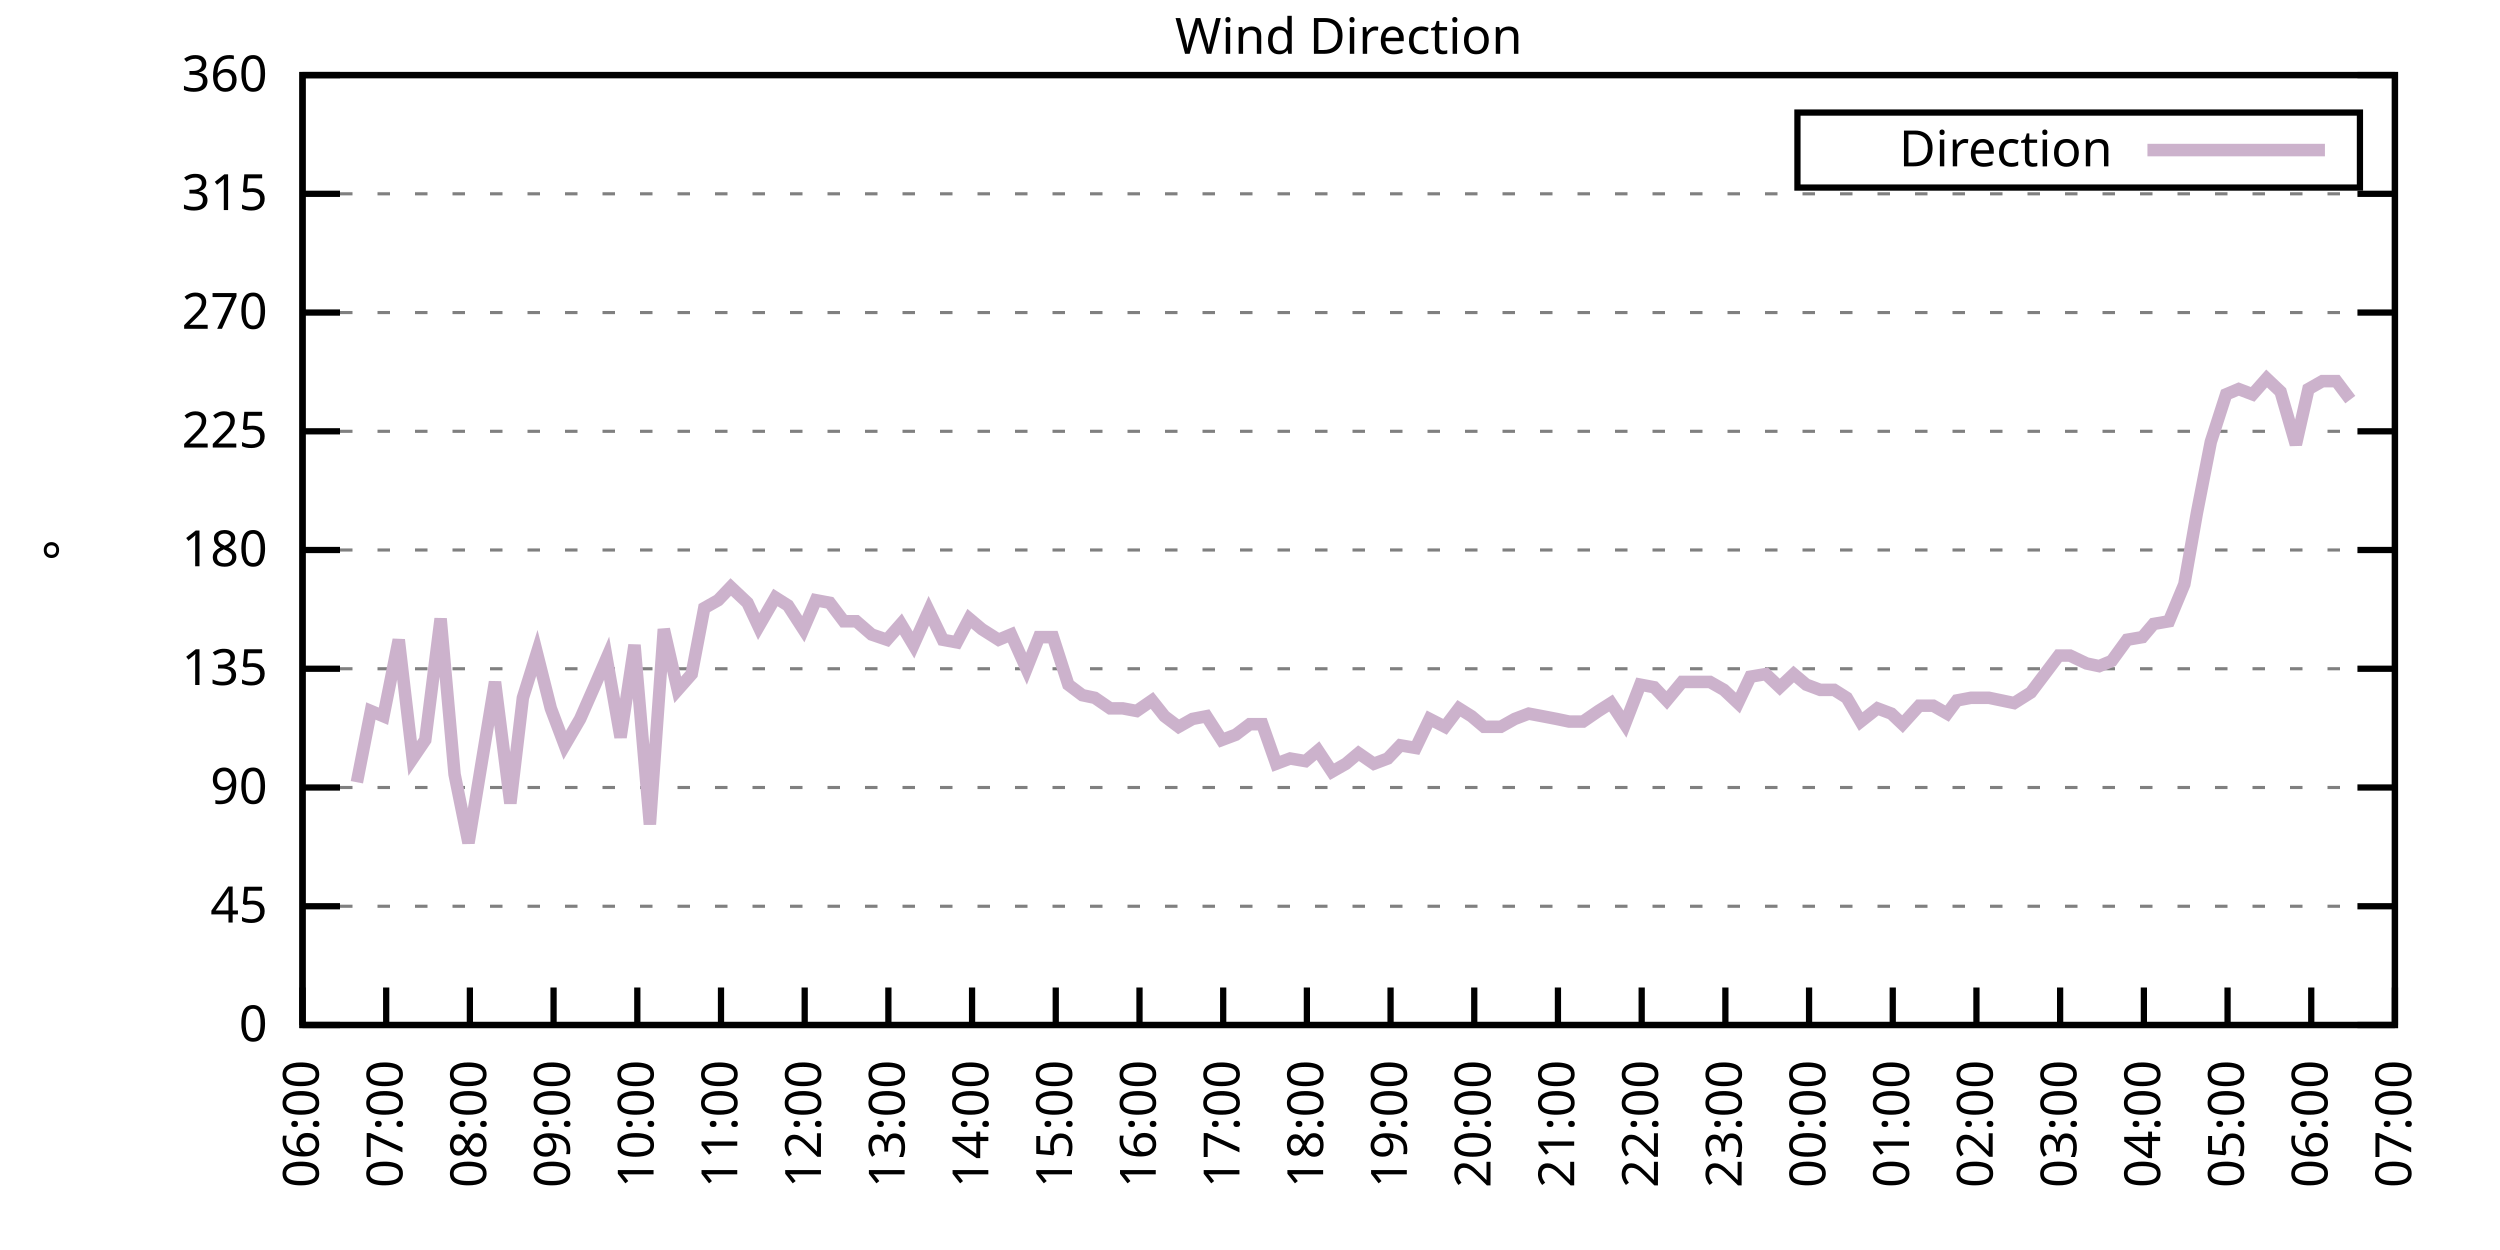
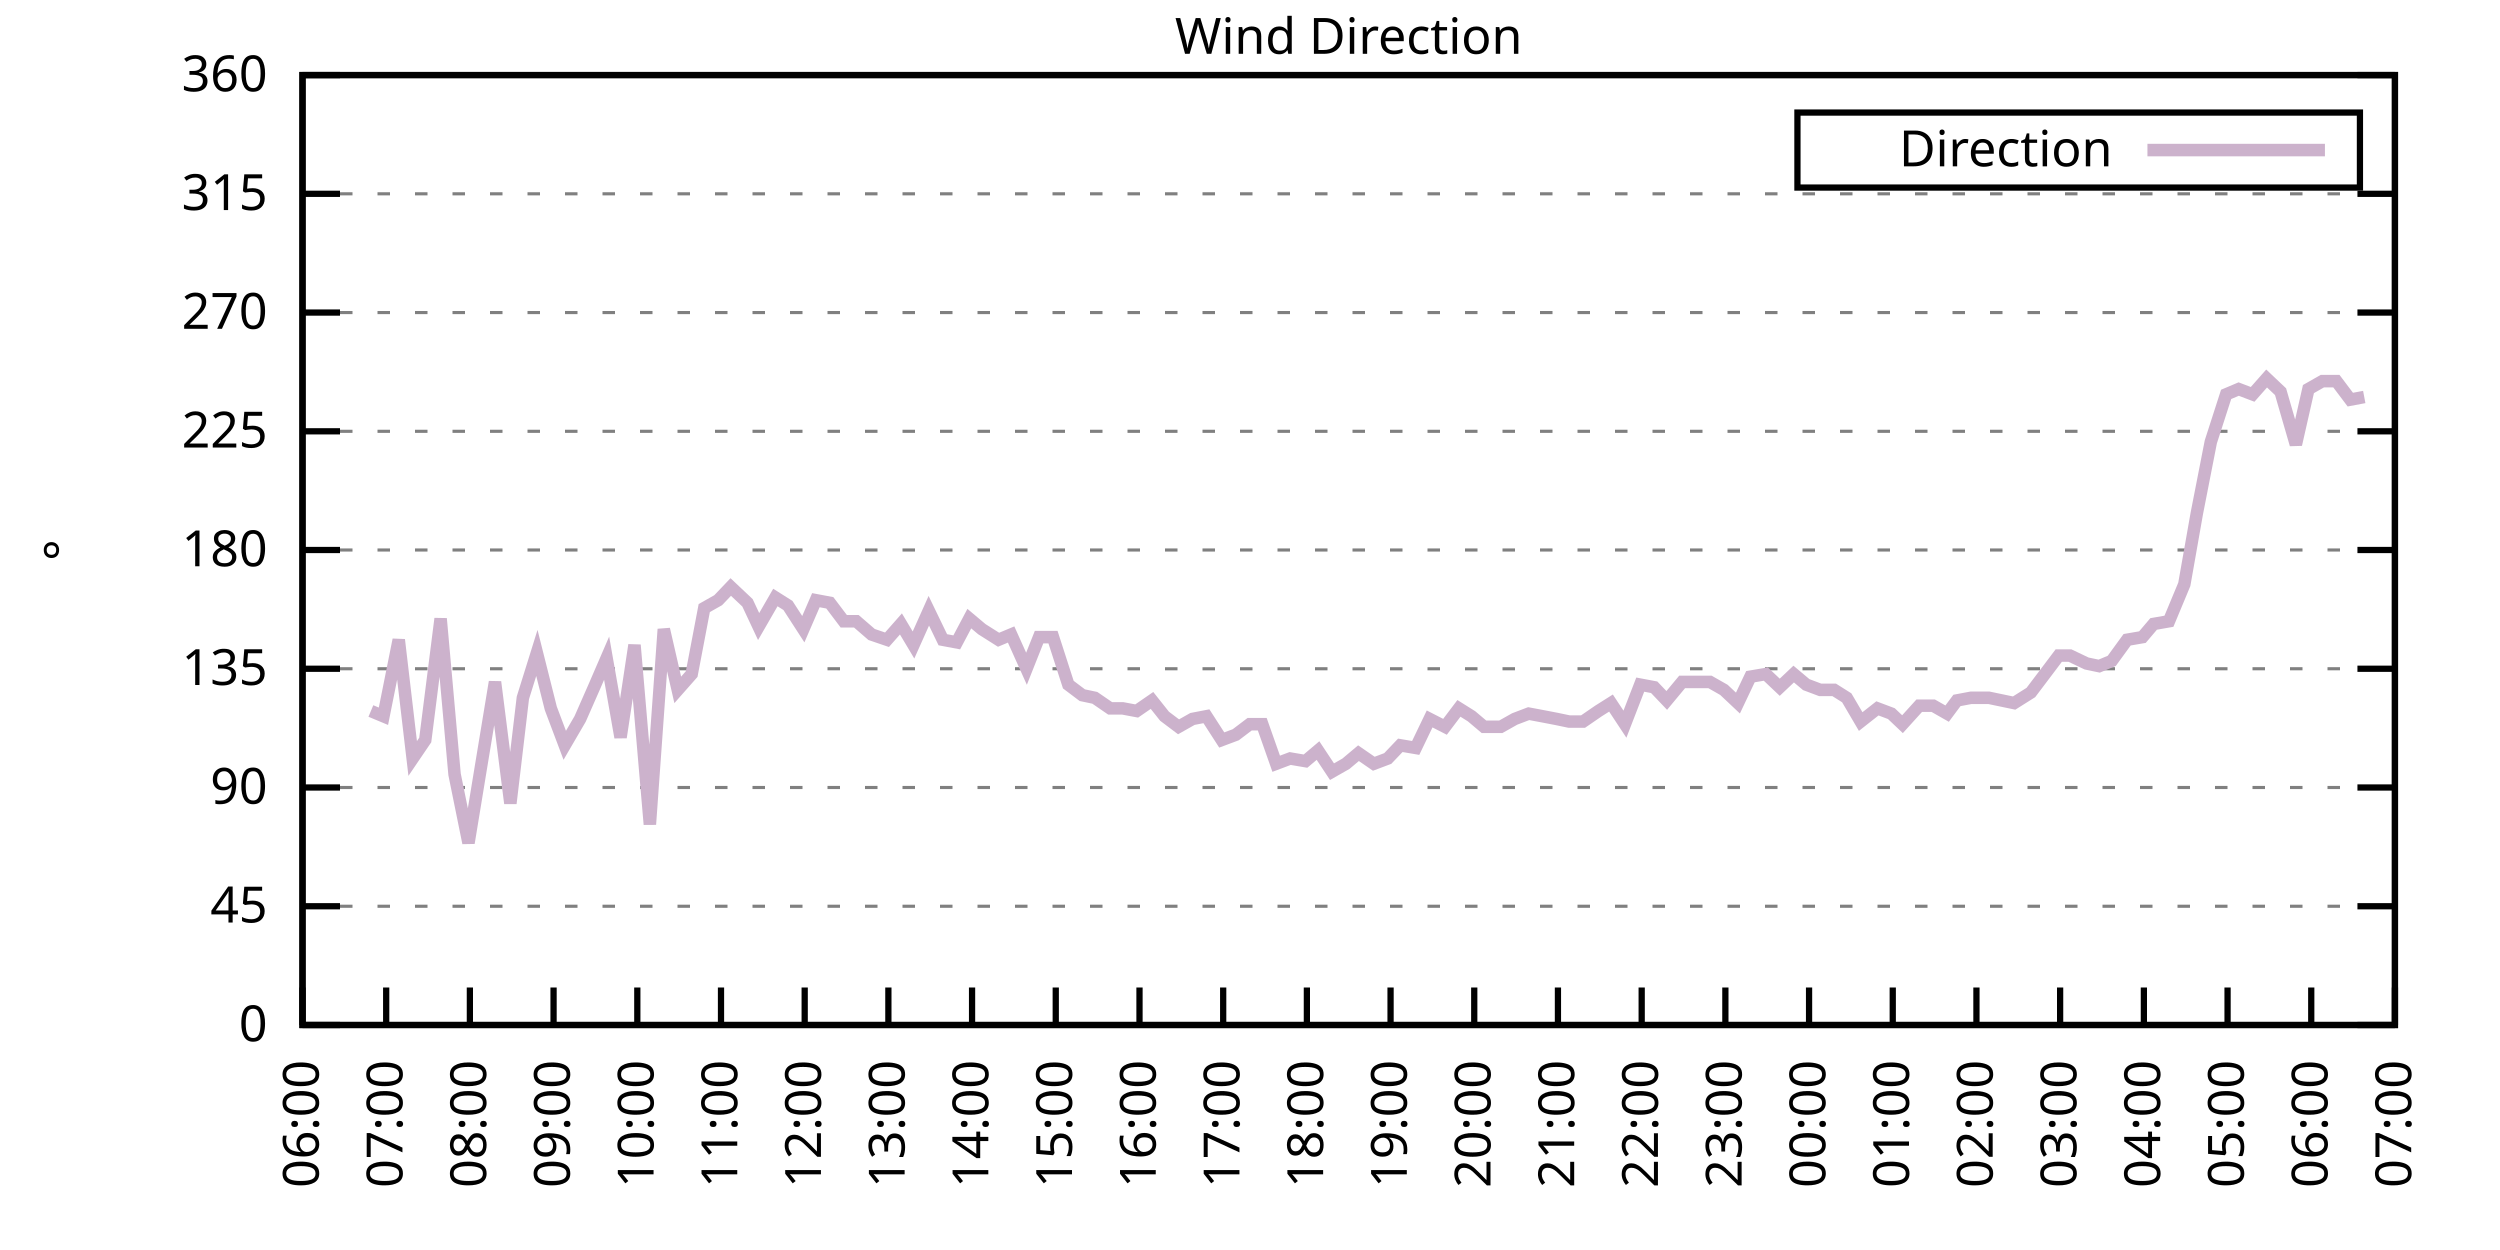
<svg xmlns="http://www.w3.org/2000/svg" xmlns:xlink="http://www.w3.org/1999/xlink" width="400" height="200" viewBox="0 0 400 200">
  <g id="gnuplot_canvas">
    <rect x="0" y="0" width="400" height="200" fill="none" />
    <defs>
      <circle id="gpDot" r="0.5" stroke-width="0.5" stroke="currentColor" />
      <path id="gpPt0" stroke-width="0.333" stroke="currentColor" d="M-1,0 h2 M0,-1 v2" />
      <path id="gpPt1" stroke-width="0.333" stroke="currentColor" d="M-1,-1 L1,1 M1,-1 L-1,1" />
      <path id="gpPt2" stroke-width="0.333" stroke="currentColor" d="M-1,0 L1,0 M0,-1 L0,1 M-1,-1 L1,1 M-1,1 L1,-1" />
      <rect id="gpPt3" stroke-width="0.333" stroke="currentColor" x="-1" y="-1" width="2" height="2" />
      <rect id="gpPt4" stroke-width="0.333" stroke="currentColor" fill="currentColor" x="-1" y="-1" width="2" height="2" />
      <circle id="gpPt5" stroke-width="0.333" stroke="currentColor" cx="0" cy="0" r="1" />
      <use xlink:href="#gpPt5" id="gpPt6" fill="currentColor" stroke="none" />
      <path id="gpPt7" stroke-width="0.333" stroke="currentColor" d="M0,-1.33 L-1.33,0.67 L1.33,0.67 z" />
      <use xlink:href="#gpPt7" id="gpPt8" fill="currentColor" stroke="none" />
      <use xlink:href="#gpPt7" id="gpPt9" stroke="currentColor" transform="rotate(180)" />
      <use xlink:href="#gpPt9" id="gpPt10" fill="currentColor" stroke="none" />
      <use xlink:href="#gpPt3" id="gpPt11" stroke="currentColor" transform="rotate(45)" />
      <use xlink:href="#gpPt11" id="gpPt12" fill="currentColor" stroke="none" />
      <path id="gpPt13" stroke-width="0.333" stroke="currentColor" d="M0,1.330 L1.265,0.411 L0.782,-1.067 L-0.782,-1.076 L-1.265,0.411 z" />
      <use xlink:href="#gpPt13" id="gpPt14" fill="currentColor" stroke="none" />
      <filter id="textbox" filterUnits="objectBoundingBox" x="0" y="0" height="1" width="1">
        <feFlood flood-color="white" flood-opacity="1" result="bgnd" />
        <feComposite in="SourceGraphic" in2="bgnd" operator="atop" />
      </filter>
      <filter id="greybox" filterUnits="objectBoundingBox" x="0" y="0" height="1" width="1">
        <feFlood flood-color="lightgrey" flood-opacity="1" result="grey" />
        <feComposite in="SourceGraphic" in2="grey" operator="atop" />
      </filter>
    </defs>
    <g fill="none" color="white" stroke="currentColor" stroke-width="1.00" stroke-linecap="butt" stroke-linejoin="miter">
</g>
    <g fill="none" color="black" stroke="currentColor" stroke-width="1.00" stroke-linecap="butt" stroke-linejoin="miter">
      <g stroke="none" shape-rendering="crispEdges">
        <polygon fill="rgb(255, 255, 255)" points="48.40,164.00 383.18,164.00 383.18,12.02 48.40,12.02 " />
      </g>
    </g>
    <g fill="none" color="black" stroke="currentColor" stroke-width="1.00" stroke-linecap="butt" stroke-linejoin="miter">
</g>
    <g fill="none" color="black" stroke="black" stroke-width="0.50" stroke-linecap="butt" stroke-linejoin="miter">
</g>
    <g fill="none" color="gray" stroke="currentColor" stroke-width="0.50" stroke-linecap="butt" stroke-linejoin="miter">
      <path stroke="gray" stroke-dasharray="2,4" class="gridline" d="M48.40,164.00 L383.19,164.00  " />
    </g>
    <g fill="none" color="gray" stroke="gray" stroke-width="1.00" stroke-linecap="butt" stroke-linejoin="miter">
</g>
    <g fill="none" color="black" stroke="currentColor" stroke-width="1.00" stroke-linecap="butt" stroke-linejoin="miter">
      <path stroke="black" d="M48.40,164.00 L54.40,164.00 M383.19,164.00 L377.19,164.00  " />
      <g transform="translate(42.80,166.60)" stroke="none" fill="black" font-family="Sans" font-size="8.00" text-anchor="end">
        <text>
          <tspan font-family="Sans"> 0</tspan>
        </text>
      </g>
    </g>
    <g fill="none" color="black" stroke="currentColor" stroke-width="1.00" stroke-linecap="butt" stroke-linejoin="miter">
</g>
    <g fill="none" color="black" stroke="black" stroke-width="0.50" stroke-linecap="butt" stroke-linejoin="miter">
</g>
    <g fill="none" color="gray" stroke="currentColor" stroke-width="0.50" stroke-linecap="butt" stroke-linejoin="miter">
      <path stroke="gray" stroke-dasharray="2,4" class="gridline" d="M48.40,145.00 L383.19,145.00  " />
    </g>
    <g fill="none" color="gray" stroke="gray" stroke-width="1.00" stroke-linecap="butt" stroke-linejoin="miter">
</g>
    <g fill="none" color="black" stroke="currentColor" stroke-width="1.00" stroke-linecap="butt" stroke-linejoin="miter">
      <path stroke="black" d="M48.40,145.00 L54.40,145.00 M383.19,145.00 L377.19,145.00  " />
      <g transform="translate(42.80,147.60)" stroke="none" fill="black" font-family="Sans" font-size="8.00" text-anchor="end">
        <text>
          <tspan font-family="Sans"> 45</tspan>
        </text>
      </g>
    </g>
    <g fill="none" color="black" stroke="currentColor" stroke-width="1.00" stroke-linecap="butt" stroke-linejoin="miter">
</g>
    <g fill="none" color="black" stroke="black" stroke-width="0.50" stroke-linecap="butt" stroke-linejoin="miter">
</g>
    <g fill="none" color="gray" stroke="currentColor" stroke-width="0.50" stroke-linecap="butt" stroke-linejoin="miter">
      <path stroke="gray" stroke-dasharray="2,4" class="gridline" d="M48.40,126.00 L383.19,126.00  " />
    </g>
    <g fill="none" color="gray" stroke="gray" stroke-width="1.00" stroke-linecap="butt" stroke-linejoin="miter">
</g>
    <g fill="none" color="black" stroke="currentColor" stroke-width="1.00" stroke-linecap="butt" stroke-linejoin="miter">
      <path stroke="black" d="M48.40,126.00 L54.40,126.00 M383.19,126.00 L377.19,126.00  " />
      <g transform="translate(42.80,128.60)" stroke="none" fill="black" font-family="Sans" font-size="8.00" text-anchor="end">
        <text>
          <tspan font-family="Sans"> 90</tspan>
        </text>
      </g>
    </g>
    <g fill="none" color="black" stroke="currentColor" stroke-width="1.00" stroke-linecap="butt" stroke-linejoin="miter">
</g>
    <g fill="none" color="black" stroke="black" stroke-width="0.50" stroke-linecap="butt" stroke-linejoin="miter">
</g>
    <g fill="none" color="gray" stroke="currentColor" stroke-width="0.50" stroke-linecap="butt" stroke-linejoin="miter">
      <path stroke="gray" stroke-dasharray="2,4" class="gridline" d="M48.40,107.00 L383.19,107.00  " />
    </g>
    <g fill="none" color="gray" stroke="gray" stroke-width="1.00" stroke-linecap="butt" stroke-linejoin="miter">
</g>
    <g fill="none" color="black" stroke="currentColor" stroke-width="1.00" stroke-linecap="butt" stroke-linejoin="miter">
      <path stroke="black" d="M48.40,107.00 L54.40,107.00 M383.19,107.00 L377.19,107.00  " />
      <g transform="translate(42.80,109.60)" stroke="none" fill="black" font-family="Sans" font-size="8.00" text-anchor="end">
        <text>
          <tspan font-family="Sans"> 135</tspan>
        </text>
      </g>
    </g>
    <g fill="none" color="black" stroke="currentColor" stroke-width="1.00" stroke-linecap="butt" stroke-linejoin="miter">
</g>
    <g fill="none" color="black" stroke="black" stroke-width="0.50" stroke-linecap="butt" stroke-linejoin="miter">
</g>
    <g fill="none" color="gray" stroke="currentColor" stroke-width="0.50" stroke-linecap="butt" stroke-linejoin="miter">
      <path stroke="gray" stroke-dasharray="2,4" class="gridline" d="M48.40,88.00 L383.19,88.00  " />
    </g>
    <g fill="none" color="gray" stroke="gray" stroke-width="1.00" stroke-linecap="butt" stroke-linejoin="miter">
</g>
    <g fill="none" color="black" stroke="currentColor" stroke-width="1.00" stroke-linecap="butt" stroke-linejoin="miter">
      <path stroke="black" d="M48.40,88.00 L54.40,88.00 M383.19,88.00 L377.19,88.00  " />
      <g transform="translate(42.80,90.60)" stroke="none" fill="black" font-family="Sans" font-size="8.00" text-anchor="end">
        <text>
          <tspan font-family="Sans"> 180</tspan>
        </text>
      </g>
    </g>
    <g fill="none" color="black" stroke="currentColor" stroke-width="1.00" stroke-linecap="butt" stroke-linejoin="miter">
</g>
    <g fill="none" color="black" stroke="black" stroke-width="0.50" stroke-linecap="butt" stroke-linejoin="miter">
</g>
    <g fill="none" color="gray" stroke="currentColor" stroke-width="0.50" stroke-linecap="butt" stroke-linejoin="miter">
      <path stroke="gray" stroke-dasharray="2,4" class="gridline" d="M48.40,69.01 L383.19,69.01  " />
    </g>
    <g fill="none" color="gray" stroke="gray" stroke-width="1.00" stroke-linecap="butt" stroke-linejoin="miter">
</g>
    <g fill="none" color="black" stroke="currentColor" stroke-width="1.00" stroke-linecap="butt" stroke-linejoin="miter">
      <path stroke="black" d="M48.40,69.01 L54.40,69.01 M383.19,69.01 L377.19,69.01  " />
      <g transform="translate(42.80,71.61)" stroke="none" fill="black" font-family="Sans" font-size="8.00" text-anchor="end">
        <text>
          <tspan font-family="Sans"> 225</tspan>
        </text>
      </g>
    </g>
    <g fill="none" color="black" stroke="currentColor" stroke-width="1.00" stroke-linecap="butt" stroke-linejoin="miter">
</g>
    <g fill="none" color="black" stroke="black" stroke-width="0.50" stroke-linecap="butt" stroke-linejoin="miter">
</g>
    <g fill="none" color="gray" stroke="currentColor" stroke-width="0.50" stroke-linecap="butt" stroke-linejoin="miter">
      <path stroke="gray" stroke-dasharray="2,4" class="gridline" d="M48.40,50.01 L383.19,50.01  " />
    </g>
    <g fill="none" color="gray" stroke="gray" stroke-width="1.00" stroke-linecap="butt" stroke-linejoin="miter">
</g>
    <g fill="none" color="black" stroke="currentColor" stroke-width="1.00" stroke-linecap="butt" stroke-linejoin="miter">
      <path stroke="black" d="M48.40,50.01 L54.40,50.01 M383.19,50.01 L377.19,50.01  " />
      <g transform="translate(42.80,52.61)" stroke="none" fill="black" font-family="Sans" font-size="8.00" text-anchor="end">
        <text>
          <tspan font-family="Sans"> 270</tspan>
        </text>
      </g>
    </g>
    <g fill="none" color="black" stroke="currentColor" stroke-width="1.00" stroke-linecap="butt" stroke-linejoin="miter">
</g>
    <g fill="none" color="black" stroke="black" stroke-width="0.50" stroke-linecap="butt" stroke-linejoin="miter">
</g>
    <g fill="none" color="gray" stroke="currentColor" stroke-width="0.50" stroke-linecap="butt" stroke-linejoin="miter">
      <path stroke="gray" stroke-dasharray="2,4" class="gridline" d="M48.40,31.01 L383.19,31.01  " />
    </g>
    <g fill="none" color="gray" stroke="gray" stroke-width="1.00" stroke-linecap="butt" stroke-linejoin="miter">
</g>
    <g fill="none" color="black" stroke="currentColor" stroke-width="1.00" stroke-linecap="butt" stroke-linejoin="miter">
      <path stroke="black" d="M48.40,31.01 L54.40,31.01 M383.19,31.01 L377.19,31.01  " />
      <g transform="translate(42.80,33.61)" stroke="none" fill="black" font-family="Sans" font-size="8.00" text-anchor="end">
        <text>
          <tspan font-family="Sans"> 315</tspan>
        </text>
      </g>
    </g>
    <g fill="none" color="black" stroke="currentColor" stroke-width="1.00" stroke-linecap="butt" stroke-linejoin="miter">
</g>
    <g fill="none" color="black" stroke="black" stroke-width="0.50" stroke-linecap="butt" stroke-linejoin="miter">
</g>
    <g fill="none" color="gray" stroke="currentColor" stroke-width="0.50" stroke-linecap="butt" stroke-linejoin="miter">
      <path stroke="gray" stroke-dasharray="2,4" class="gridline" d="M48.40,12.01 L383.19,12.01  " />
    </g>
    <g fill="none" color="gray" stroke="gray" stroke-width="1.00" stroke-linecap="butt" stroke-linejoin="miter">
</g>
    <g fill="none" color="black" stroke="currentColor" stroke-width="1.00" stroke-linecap="butt" stroke-linejoin="miter">
      <path stroke="black" d="M48.40,12.01 L54.40,12.01 M383.19,12.01 L377.19,12.01  " />
      <g transform="translate(42.80,14.61)" stroke="none" fill="black" font-family="Sans" font-size="8.00" text-anchor="end">
        <text>
          <tspan font-family="Sans"> 360</tspan>
        </text>
      </g>
    </g>
    <g fill="none" color="black" stroke="currentColor" stroke-width="1.00" stroke-linecap="butt" stroke-linejoin="miter">
      <path stroke="black" d="M48.40,164.00 L48.40,158.00  " />
      <g transform="translate(51.00,169.60) rotate(270.00)" stroke="none" fill="black" font-family="Sans" font-size="8.00" text-anchor="end">
        <text>
          <tspan font-family="Sans">06:00</tspan>
        </text>
      </g>
    </g>
    <g fill="none" color="black" stroke="currentColor" stroke-width="1.00" stroke-linecap="butt" stroke-linejoin="miter">
      <path stroke="black" d="M61.79,164.00 L61.79,158.00  " />
      <g transform="translate(64.39,169.60) rotate(270.00)" stroke="none" fill="black" font-family="Sans" font-size="8.00" text-anchor="end">
        <text>
          <tspan font-family="Sans">07:00</tspan>
        </text>
      </g>
    </g>
    <g fill="none" color="black" stroke="currentColor" stroke-width="1.00" stroke-linecap="butt" stroke-linejoin="miter">
      <path stroke="black" d="M75.18,164.00 L75.18,158.00  " />
      <g transform="translate(77.78,169.60) rotate(270.00)" stroke="none" fill="black" font-family="Sans" font-size="8.00" text-anchor="end">
        <text>
          <tspan font-family="Sans">08:00</tspan>
        </text>
      </g>
    </g>
    <g fill="none" color="black" stroke="currentColor" stroke-width="1.00" stroke-linecap="butt" stroke-linejoin="miter">
      <path stroke="black" d="M88.57,164.00 L88.57,158.00  " />
      <g transform="translate(91.17,169.60) rotate(270.00)" stroke="none" fill="black" font-family="Sans" font-size="8.00" text-anchor="end">
        <text>
          <tspan font-family="Sans">09:00</tspan>
        </text>
      </g>
    </g>
    <g fill="none" color="black" stroke="currentColor" stroke-width="1.00" stroke-linecap="butt" stroke-linejoin="miter">
      <path stroke="black" d="M101.97,164.00 L101.97,158.00  " />
      <g transform="translate(104.57,169.60) rotate(270.00)" stroke="none" fill="black" font-family="Sans" font-size="8.00" text-anchor="end">
        <text>
          <tspan font-family="Sans">10:00</tspan>
        </text>
      </g>
    </g>
    <g fill="none" color="black" stroke="currentColor" stroke-width="1.00" stroke-linecap="butt" stroke-linejoin="miter">
      <path stroke="black" d="M115.36,164.00 L115.36,158.00  " />
      <g transform="translate(117.96,169.60) rotate(270.00)" stroke="none" fill="black" font-family="Sans" font-size="8.00" text-anchor="end">
        <text>
          <tspan font-family="Sans">11:00</tspan>
        </text>
      </g>
    </g>
    <g fill="none" color="black" stroke="currentColor" stroke-width="1.00" stroke-linecap="butt" stroke-linejoin="miter">
      <path stroke="black" d="M128.75,164.00 L128.75,158.00  " />
      <g transform="translate(131.35,169.60) rotate(270.00)" stroke="none" fill="black" font-family="Sans" font-size="8.00" text-anchor="end">
        <text>
          <tspan font-family="Sans">12:00</tspan>
        </text>
      </g>
    </g>
    <g fill="none" color="black" stroke="currentColor" stroke-width="1.00" stroke-linecap="butt" stroke-linejoin="miter">
      <path stroke="black" d="M142.14,164.00 L142.14,158.00  " />
      <g transform="translate(144.74,169.60) rotate(270.00)" stroke="none" fill="black" font-family="Sans" font-size="8.00" text-anchor="end">
        <text>
          <tspan font-family="Sans">13:00</tspan>
        </text>
      </g>
    </g>
    <g fill="none" color="black" stroke="currentColor" stroke-width="1.00" stroke-linecap="butt" stroke-linejoin="miter">
      <path stroke="black" d="M155.53,164.00 L155.53,158.00  " />
      <g transform="translate(158.13,169.60) rotate(270.00)" stroke="none" fill="black" font-family="Sans" font-size="8.00" text-anchor="end">
        <text>
          <tspan font-family="Sans">14:00</tspan>
        </text>
      </g>
    </g>
    <g fill="none" color="black" stroke="currentColor" stroke-width="1.00" stroke-linecap="butt" stroke-linejoin="miter">
      <path stroke="black" d="M168.92,164.00 L168.92,158.00  " />
      <g transform="translate(171.52,169.60) rotate(270.00)" stroke="none" fill="black" font-family="Sans" font-size="8.00" text-anchor="end">
        <text>
          <tspan font-family="Sans">15:00</tspan>
        </text>
      </g>
    </g>
    <g fill="none" color="black" stroke="currentColor" stroke-width="1.00" stroke-linecap="butt" stroke-linejoin="miter">
      <path stroke="black" d="M182.32,164.00 L182.32,158.00  " />
      <g transform="translate(184.92,169.60) rotate(270.00)" stroke="none" fill="black" font-family="Sans" font-size="8.00" text-anchor="end">
        <text>
          <tspan font-family="Sans">16:00</tspan>
        </text>
      </g>
    </g>
    <g fill="none" color="black" stroke="currentColor" stroke-width="1.00" stroke-linecap="butt" stroke-linejoin="miter">
      <path stroke="black" d="M195.71,164.00 L195.71,158.00  " />
      <g transform="translate(198.31,169.60) rotate(270.00)" stroke="none" fill="black" font-family="Sans" font-size="8.00" text-anchor="end">
        <text>
          <tspan font-family="Sans">17:00</tspan>
        </text>
      </g>
    </g>
    <g fill="none" color="black" stroke="currentColor" stroke-width="1.00" stroke-linecap="butt" stroke-linejoin="miter">
      <path stroke="black" d="M209.10,164.00 L209.10,158.00  " />
      <g transform="translate(211.70,169.60) rotate(270.00)" stroke="none" fill="black" font-family="Sans" font-size="8.00" text-anchor="end">
        <text>
          <tspan font-family="Sans">18:00</tspan>
        </text>
      </g>
    </g>
    <g fill="none" color="black" stroke="currentColor" stroke-width="1.00" stroke-linecap="butt" stroke-linejoin="miter">
      <path stroke="black" d="M222.49,164.00 L222.49,158.00  " />
      <g transform="translate(225.09,169.60) rotate(270.00)" stroke="none" fill="black" font-family="Sans" font-size="8.00" text-anchor="end">
        <text>
          <tspan font-family="Sans">19:00</tspan>
        </text>
      </g>
    </g>
    <g fill="none" color="black" stroke="currentColor" stroke-width="1.00" stroke-linecap="butt" stroke-linejoin="miter">
      <path stroke="black" d="M235.88,164.00 L235.88,158.00  " />
      <g transform="translate(238.48,169.60) rotate(270.00)" stroke="none" fill="black" font-family="Sans" font-size="8.00" text-anchor="end">
        <text>
          <tspan font-family="Sans">20:00</tspan>
        </text>
      </g>
    </g>
    <g fill="none" color="black" stroke="currentColor" stroke-width="1.00" stroke-linecap="butt" stroke-linejoin="miter">
      <path stroke="black" d="M249.27,164.00 L249.27,158.00  " />
      <g transform="translate(251.87,169.60) rotate(270.00)" stroke="none" fill="black" font-family="Sans" font-size="8.00" text-anchor="end">
        <text>
          <tspan font-family="Sans">21:00</tspan>
        </text>
      </g>
    </g>
    <g fill="none" color="black" stroke="currentColor" stroke-width="1.00" stroke-linecap="butt" stroke-linejoin="miter">
      <path stroke="black" d="M262.67,164.00 L262.67,158.00  " />
      <g transform="translate(265.27,169.60) rotate(270.00)" stroke="none" fill="black" font-family="Sans" font-size="8.00" text-anchor="end">
        <text>
          <tspan font-family="Sans">22:00</tspan>
        </text>
      </g>
    </g>
    <g fill="none" color="black" stroke="currentColor" stroke-width="1.00" stroke-linecap="butt" stroke-linejoin="miter">
      <path stroke="black" d="M276.06,164.00 L276.06,158.00  " />
      <g transform="translate(278.66,169.60) rotate(270.00)" stroke="none" fill="black" font-family="Sans" font-size="8.00" text-anchor="end">
        <text>
          <tspan font-family="Sans">23:00</tspan>
        </text>
      </g>
    </g>
    <g fill="none" color="black" stroke="currentColor" stroke-width="1.00" stroke-linecap="butt" stroke-linejoin="miter">
      <path stroke="black" d="M289.45,164.00 L289.45,158.00  " />
      <g transform="translate(292.05,169.60) rotate(270.00)" stroke="none" fill="black" font-family="Sans" font-size="8.00" text-anchor="end">
        <text>
          <tspan font-family="Sans">00:00</tspan>
        </text>
      </g>
    </g>
    <g fill="none" color="black" stroke="currentColor" stroke-width="1.00" stroke-linecap="butt" stroke-linejoin="miter">
      <path stroke="black" d="M302.84,164.00 L302.84,158.00  " />
      <g transform="translate(305.44,169.60) rotate(270.00)" stroke="none" fill="black" font-family="Sans" font-size="8.00" text-anchor="end">
        <text>
          <tspan font-family="Sans">01:00</tspan>
        </text>
      </g>
    </g>
    <g fill="none" color="black" stroke="currentColor" stroke-width="1.00" stroke-linecap="butt" stroke-linejoin="miter">
      <path stroke="black" d="M316.23,164.00 L316.23,158.00  " />
      <g transform="translate(318.83,169.60) rotate(270.00)" stroke="none" fill="black" font-family="Sans" font-size="8.00" text-anchor="end">
        <text>
          <tspan font-family="Sans">02:00</tspan>
        </text>
      </g>
    </g>
    <g fill="none" color="black" stroke="currentColor" stroke-width="1.00" stroke-linecap="butt" stroke-linejoin="miter">
      <path stroke="black" d="M329.62,164.00 L329.62,158.00  " />
      <g transform="translate(332.22,169.60) rotate(270.00)" stroke="none" fill="black" font-family="Sans" font-size="8.00" text-anchor="end">
        <text>
          <tspan font-family="Sans">03:00</tspan>
        </text>
      </g>
    </g>
    <g fill="none" color="black" stroke="currentColor" stroke-width="1.00" stroke-linecap="butt" stroke-linejoin="miter">
      <path stroke="black" d="M343.02,164.00 L343.02,158.00  " />
      <g transform="translate(345.62,169.60) rotate(270.00)" stroke="none" fill="black" font-family="Sans" font-size="8.00" text-anchor="end">
        <text>
          <tspan font-family="Sans">04:00</tspan>
        </text>
      </g>
    </g>
    <g fill="none" color="black" stroke="currentColor" stroke-width="1.00" stroke-linecap="butt" stroke-linejoin="miter">
      <path stroke="black" d="M356.41,164.00 L356.41,158.00  " />
      <g transform="translate(359.01,169.60) rotate(270.00)" stroke="none" fill="black" font-family="Sans" font-size="8.00" text-anchor="end">
        <text>
          <tspan font-family="Sans">05:00</tspan>
        </text>
      </g>
    </g>
    <g fill="none" color="black" stroke="currentColor" stroke-width="1.00" stroke-linecap="butt" stroke-linejoin="miter">
      <path stroke="black" d="M369.80,164.00 L369.80,158.00  " />
      <g transform="translate(372.40,169.60) rotate(270.00)" stroke="none" fill="black" font-family="Sans" font-size="8.00" text-anchor="end">
        <text>
          <tspan font-family="Sans">06:00</tspan>
        </text>
      </g>
    </g>
    <g fill="none" color="black" stroke="currentColor" stroke-width="1.00" stroke-linecap="butt" stroke-linejoin="miter">
      <path stroke="black" d="M383.19,164.00 L383.19,158.00  " />
      <g transform="translate(385.79,169.60) rotate(270.00)" stroke="none" fill="black" font-family="Sans" font-size="8.00" text-anchor="end">
        <text>
          <tspan font-family="Sans">07:00</tspan>
        </text>
      </g>
    </g>
    <g fill="none" color="black" stroke="currentColor" stroke-width="1.00" stroke-linecap="butt" stroke-linejoin="miter">
</g>
    <g fill="none" color="black" stroke="currentColor" stroke-width="1.00" stroke-linecap="butt" stroke-linejoin="miter">
      <path stroke="black" d="M48.40,12.01 L48.40,164.00 L383.19,164.00 L383.19,12.01 L48.40,12.01 Z  " />
    </g>
    <g fill="none" color="black" stroke="currentColor" stroke-width="1.00" stroke-linecap="butt" stroke-linejoin="miter">
</g>
    <g fill="none" color="black" stroke="currentColor" stroke-width="1.00" stroke-linecap="butt" stroke-linejoin="miter">
      <path stroke="black" d="M287.59,30.01 L287.59,18.01 L377.59,18.01 L377.59,30.01 L287.59,30.01 Z  " />
    </g>
    <g id="Wind_direction_plot_1">
      <g fill="none" color="white" stroke="black" stroke-width="2.00" stroke-linecap="butt" stroke-linejoin="miter">
</g>
      <g fill="none" color="black" stroke="currentColor" stroke-width="2.00" stroke-linecap="butt" stroke-linejoin="miter">
        <g transform="translate(337.99,26.61)" stroke="none" fill="black" font-family="Sans" font-size="8.00" text-anchor="end">
          <text>
            <tspan font-family="Sans">Direction</tspan>
          </text>
        </g>
      </g>
      <g fill="none" color="black" stroke="currentColor" stroke-width="2.00" stroke-linecap="butt" stroke-linejoin="miter">
-         <path stroke="rgb(204, 178, 204)" d="M343.59,24.01 L371.99,24.01 M57.10,125.16 L59.34,113.76 L61.35,114.60 L63.80,102.36 L66.03,121.36 L68.04,118.40   L70.50,98.98 L72.73,123.89 L74.96,134.87 L76.97,122.62 L79.20,109.11 L81.66,128.54 L83.66,111.65 L85.90,104.47   L88.13,113.34 L90.36,119.25 L92.82,115.03 L95.05,109.96 L97.06,105.31 L99.29,117.98 L101.52,103.20 L103.98,131.91   L106.21,100.67 L108.44,110.38 L110.67,107.85 L112.68,97.29 L114.91,96.03 L116.92,93.92 L119.60,96.45 L121.38,100.25   L124.06,95.60 L126.07,96.87 L128.53,100.67 L130.54,96.03 L132.77,96.45 L135.00,99.40 L137.01,99.40 L139.46,101.52   L141.92,102.36 L144.15,99.83 L146.16,103.20 L148.61,97.72 L150.85,102.36 L153.08,102.78 L155.09,98.98 L157.10,100.67   L159.77,102.36 L161.78,101.52 L164.24,107.00 L166.25,101.94 L168.48,101.94 L170.93,109.54 L173.17,111.23 L175.17,111.65   L177.63,113.34 L179.64,113.34 L181.87,113.76 L184.32,112.07 L186.33,114.60 L188.57,116.29 L190.80,115.03 L193.03,114.60   L195.48,118.40 L197.72,117.56 L199.95,115.87 L201.96,115.87 L204.19,122.20 L206.42,121.36 L208.88,121.78 L210.88,120.09   L213.12,123.47 L215.35,122.20 L217.36,120.51 L219.81,122.20 L222.04,121.36 L224.05,119.25 L226.51,119.67 L228.74,115.03   L231.20,116.29 L233.43,113.34 L235.44,114.60 L237.44,116.29 L240.12,116.29 L242.36,115.03 L244.59,114.18 L246.82,114.60   L249.05,115.03 L251.06,115.45 L253.29,115.45 L255.75,113.76 L257.76,112.49 L259.99,115.87 L262.44,109.54 L264.67,109.96   L266.68,112.07 L269.14,109.11 L271.15,109.11 L273.60,109.11 L275.83,110.38 L278.07,112.49 L280.07,108.27 L282.53,107.85   L284.76,109.96 L286.99,107.85 L289.00,109.54 L291.23,110.38 L293.47,110.38 L295.48,111.65 L297.71,115.45 L300.39,113.34   L302.62,114.18 L304.40,115.87 L307.08,112.91 L309.31,112.91 L311.54,114.18 L313.11,112.07 L315.34,111.65 L318.24,111.65   L320.25,112.07 L322.26,112.49 L324.94,110.80 L327.17,107.85 L329.40,104.89 L331.19,104.89 L333.86,106.16 L335.87,106.58   L337.88,105.74 L340.34,102.36 L342.79,101.94 L344.58,99.83 L347.03,99.40 L349.49,93.49 L351.50,82.09 L353.73,70.70   L356.18,63.10 L358.19,62.25 L360.42,63.10 L362.66,60.56 L364.89,62.67 L367.34,71.12 L369.35,62.25 L371.58,60.98   L373.82,60.98 L376.05,63.94  " />
+         <path stroke="rgb(204, 178, 204)" d="M343.59,24.01 L371.99,24.01 M59.34,113.76 L61.35,114.60 L63.80,102.36 L66.03,121.36 L68.04,118.40 L70.50,98.98   L72.73,123.89 L74.96,134.87 L76.97,122.62 L79.20,109.11 L81.66,128.54 L83.66,111.65 L85.90,104.47 L88.13,113.34   L90.36,119.25 L92.82,115.03 L95.05,109.96 L97.06,105.31 L99.29,117.98 L101.52,103.20 L103.98,131.91 L106.21,100.67   L108.44,110.38 L110.67,107.85 L112.68,97.29 L114.91,96.03 L116.92,93.92 L119.60,96.45 L121.38,100.25 L124.06,95.60   L126.07,96.87 L128.53,100.67 L130.54,96.03 L132.77,96.45 L135.00,99.40 L137.01,99.40 L139.46,101.52 L141.92,102.36   L144.15,99.83 L146.16,103.20 L148.61,97.72 L150.85,102.36 L153.08,102.78 L155.09,98.98 L157.10,100.67 L159.77,102.36   L161.78,101.52 L164.24,107.00 L166.25,101.94 L168.48,101.94 L170.93,109.54 L173.17,111.23 L175.17,111.65 L177.63,113.34   L179.64,113.34 L181.87,113.76 L184.32,112.07 L186.33,114.60 L188.57,116.29 L190.80,115.03 L193.03,114.60 L195.48,118.40   L197.72,117.56 L199.95,115.87 L201.96,115.87 L204.19,122.20 L206.42,121.36 L208.88,121.78 L210.88,120.09 L213.12,123.47   L215.35,122.20 L217.36,120.51 L219.81,122.20 L222.04,121.36 L224.05,119.25 L226.51,119.67 L228.74,115.03 L231.20,116.29   L233.43,113.34 L235.44,114.60 L237.44,116.29 L240.12,116.29 L242.36,115.03 L244.59,114.18 L246.82,114.60 L249.05,115.03   L251.06,115.45 L253.29,115.45 L255.75,113.76 L257.76,112.49 L259.99,115.87 L262.44,109.54 L264.67,109.96 L266.68,112.07   L269.14,109.11 L271.15,109.11 L273.60,109.11 L275.83,110.38 L278.07,112.49 L280.07,108.27 L282.53,107.85 L284.76,109.96   L286.99,107.85 L289.00,109.54 L291.23,110.38 L293.47,110.38 L295.48,111.65 L297.71,115.45 L300.39,113.34 L302.62,114.18   L304.40,115.87 L307.08,112.91 L309.31,112.91 L311.54,114.18 L313.11,112.07 L315.34,111.65 L318.24,111.65 L320.25,112.07   L322.26,112.49 L324.94,110.80 L327.17,107.85 L329.40,104.89 L331.19,104.89 L333.86,106.16 L335.87,106.58 L337.88,105.74   L340.34,102.36 L342.79,101.94 L344.58,99.83 L347.03,99.40 L349.49,93.49 L351.50,82.09 L353.73,70.70 L356.18,63.10   L358.19,62.25 L360.42,63.10 L362.66,60.56 L364.89,62.67 L367.34,71.12 L369.35,62.25 L371.58,60.98 L373.82,60.98   L376.05,63.94 L378.28,63.52  " />
      </g>
    </g>
    <g fill="none" color="black" stroke="currentColor" stroke-width="2.00" stroke-linecap="butt" stroke-linejoin="miter">
</g>
    <g fill="none" color="black" stroke="black" stroke-width="1.00" stroke-linecap="butt" stroke-linejoin="miter">
</g>
    <g fill="none" color="black" stroke="currentColor" stroke-width="1.00" stroke-linecap="butt" stroke-linejoin="miter">
      <path stroke="black" d="M48.40,12.01 L48.40,164.00 L383.19,164.00 L383.19,12.01 L48.40,12.01 Z  " />
      <g transform="translate(12.80,88.01) rotate(270.00)" stroke="none" fill="black" font-family="Sans" font-size="8.00" text-anchor="middle">
        <text>
          <tspan font-family="Sans">°</tspan>
        </text>
      </g>
    </g>
    <g fill="none" color="black" stroke="currentColor" stroke-width="1.00" stroke-linecap="butt" stroke-linejoin="miter">
</g>
    <g fill="none" color="black" stroke="currentColor" stroke-width="1.00" stroke-linecap="butt" stroke-linejoin="miter">
      <g transform="translate(215.79,8.61)" stroke="none" fill="black" font-family="Sans" font-size="8.00" text-anchor="middle">
        <text>
          <tspan font-family="Sans">Wind Direction</tspan>
        </text>
      </g>
    </g>
    <g fill="none" color="black" stroke="currentColor" stroke-width="1.00" stroke-linecap="butt" stroke-linejoin="miter">
</g>
  </g>
</svg>
